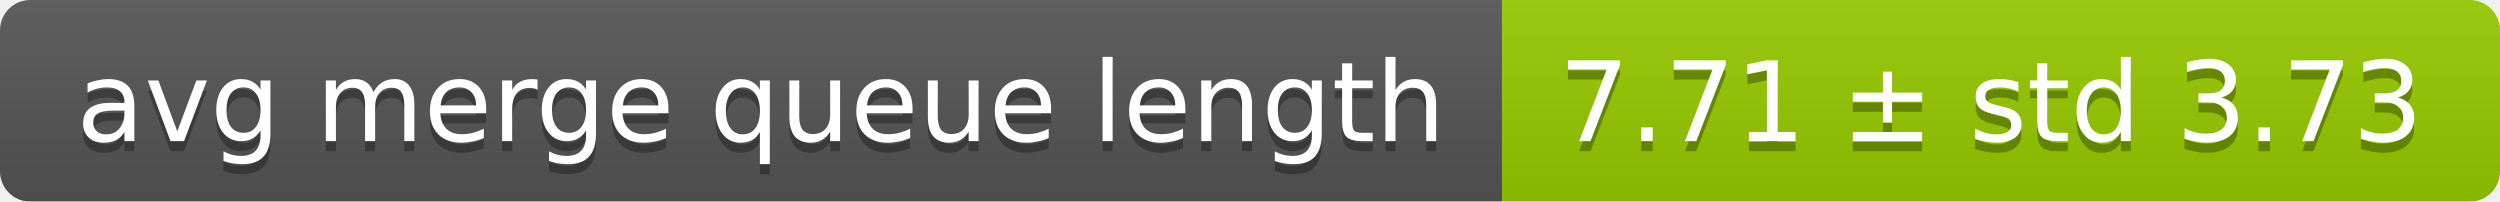
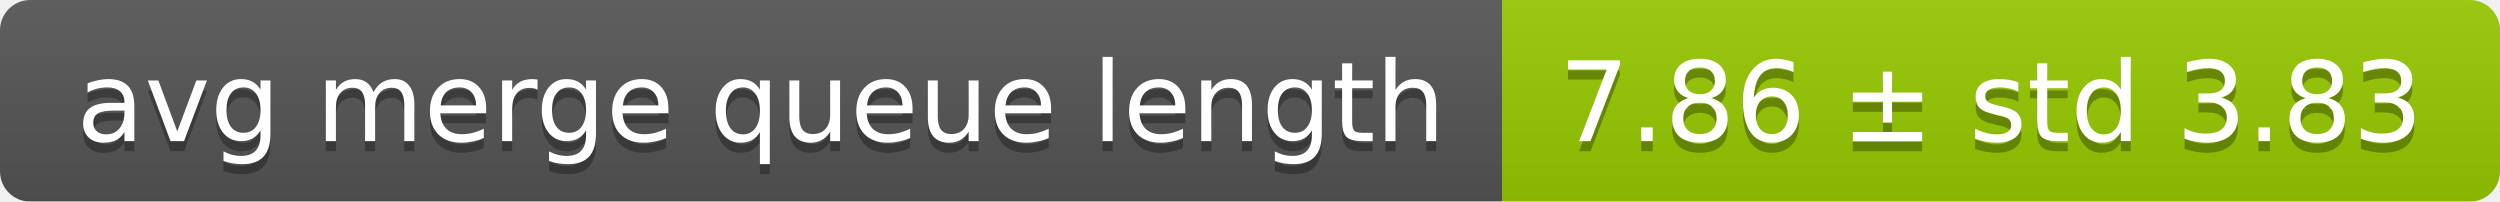
<svg xmlns="http://www.w3.org/2000/svg" width="248" height="20">
  <linearGradient id="smooth" x2="0" y2="100%">
    <stop offset="0" stop-color="#bbb" stop-opacity=".1" />
    <stop offset="1" stop-opacity=".1" />
  </linearGradient>
  <mask id="round">
    <rect width="248" height="20" rx="3" fill="#fff" />
  </mask>
  <g mask="url(#round)">
    <rect width="149" height="20" fill="#555" />
    <rect x="149" width="99" height="20" fill="#97ca00" />
    <rect width="248" height="20" fill="url(#smooth)" />
  </g>
  <g fill="#fff" text-anchor="middle" font-family="DejaVu Sans,Verdana,Geneva,sans-serif" font-size="11">
    <text x="75.5" y="15" fill="#010101" fill-opacity=".3">avg merge queue length</text>
    <text x="75.5" y="14">avg merge queue length</text>
-     <text x="197.5" y="15" fill="#010101" fill-opacity=".3">7.71 ± std 3.73</text>
-     <text x="197.5" y="14">7.71 ± std 3.73</text>
+     <text x="197.5" y="15" fill="#010101" fill-opacity=".3">7.86 ± std 3.83</text>
+     <text x="197.5" y="14">7.86 ± std 3.83</text>
  </g>
</svg>
